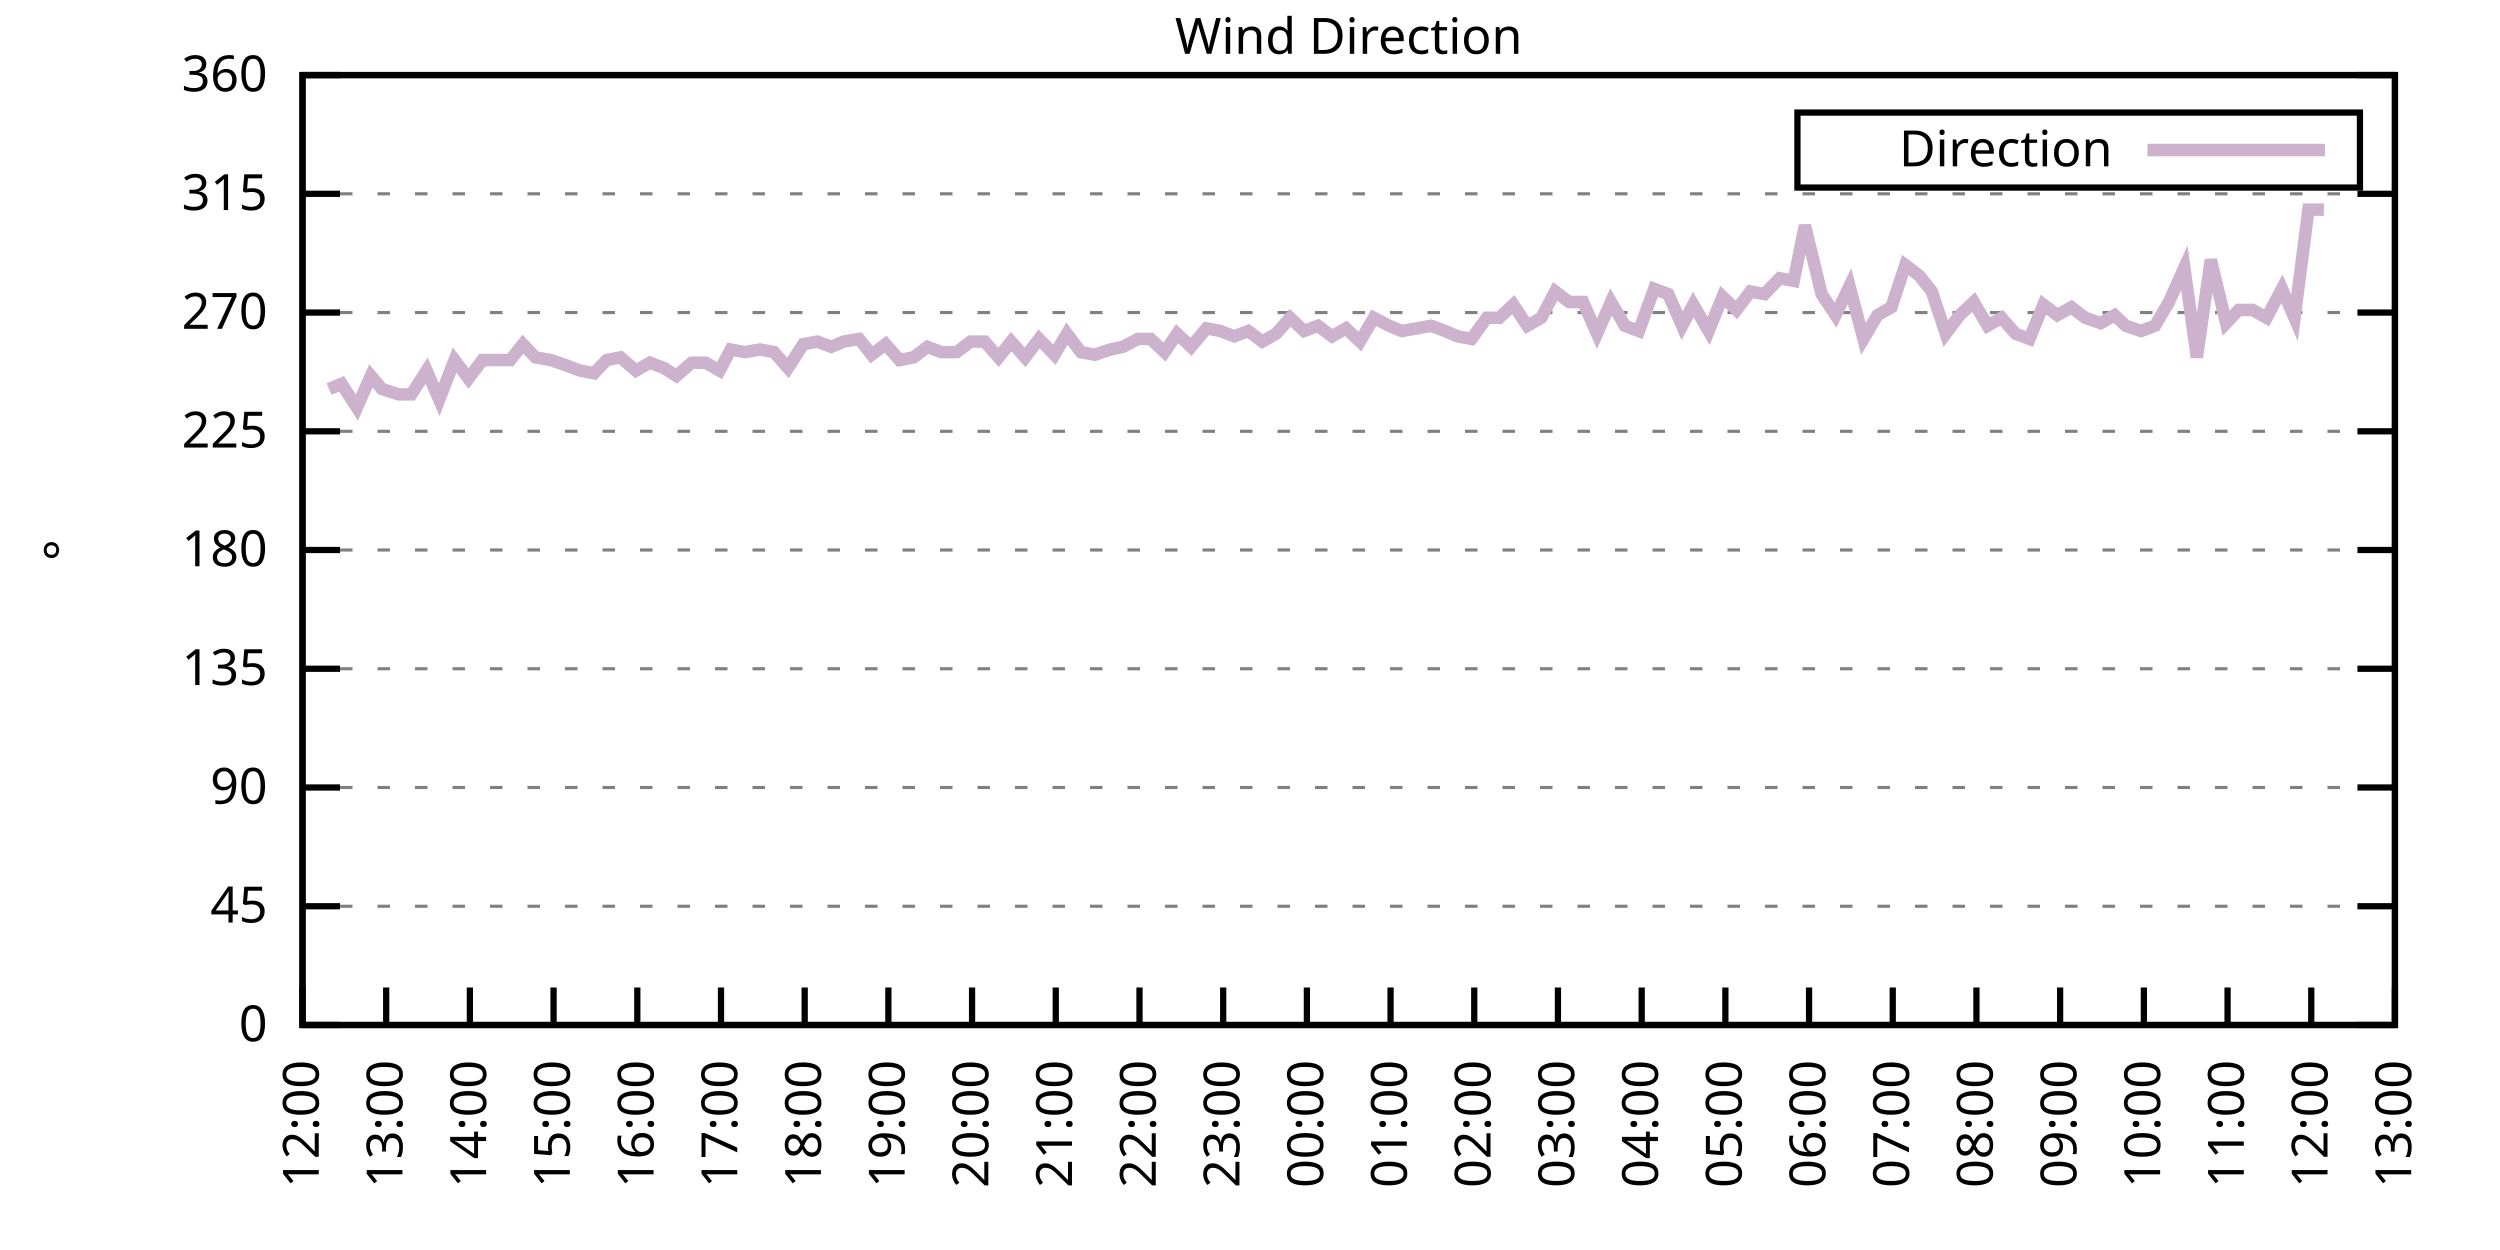
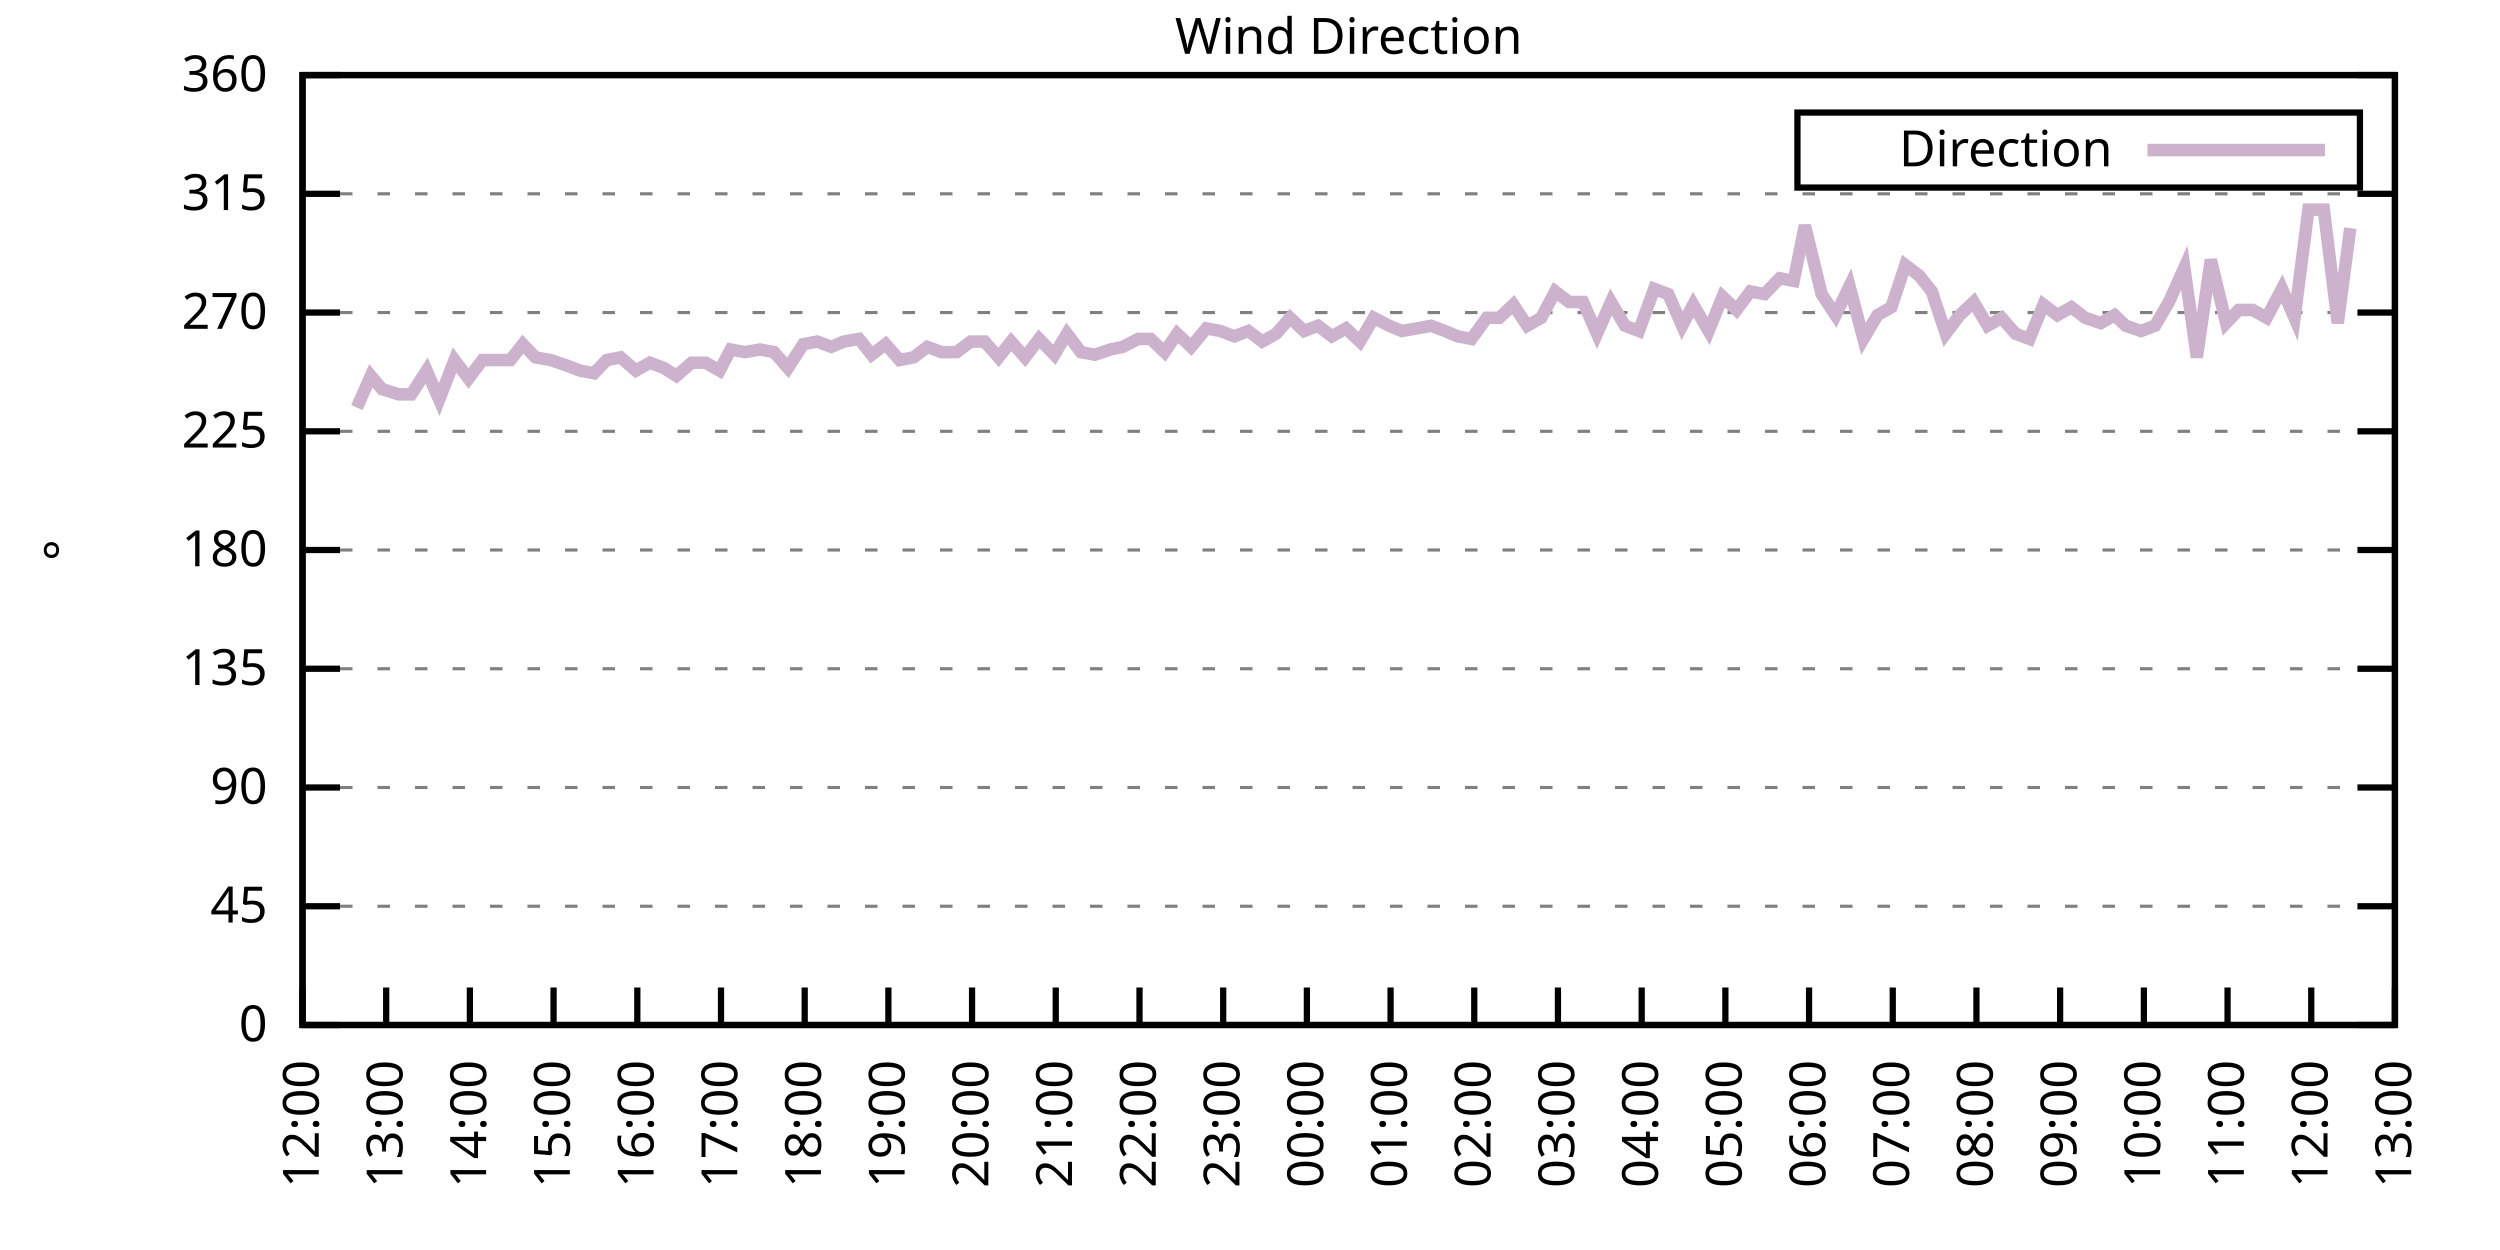
<svg xmlns="http://www.w3.org/2000/svg" xmlns:xlink="http://www.w3.org/1999/xlink" width="400" height="200" viewBox="0 0 400 200">
  <g id="gnuplot_canvas">
    <rect x="0" y="0" width="400" height="200" fill="none" />
    <defs>
      <circle id="gpDot" r="0.5" stroke-width="0.5" stroke="currentColor" />
      <path id="gpPt0" stroke-width="0.333" stroke="currentColor" d="M-1,0 h2 M0,-1 v2" />
      <path id="gpPt1" stroke-width="0.333" stroke="currentColor" d="M-1,-1 L1,1 M1,-1 L-1,1" />
      <path id="gpPt2" stroke-width="0.333" stroke="currentColor" d="M-1,0 L1,0 M0,-1 L0,1 M-1,-1 L1,1 M-1,1 L1,-1" />
      <rect id="gpPt3" stroke-width="0.333" stroke="currentColor" x="-1" y="-1" width="2" height="2" />
      <rect id="gpPt4" stroke-width="0.333" stroke="currentColor" fill="currentColor" x="-1" y="-1" width="2" height="2" />
      <circle id="gpPt5" stroke-width="0.333" stroke="currentColor" cx="0" cy="0" r="1" />
      <use xlink:href="#gpPt5" id="gpPt6" fill="currentColor" stroke="none" />
      <path id="gpPt7" stroke-width="0.333" stroke="currentColor" d="M0,-1.33 L-1.33,0.67 L1.33,0.67 z" />
      <use xlink:href="#gpPt7" id="gpPt8" fill="currentColor" stroke="none" />
      <use xlink:href="#gpPt7" id="gpPt9" stroke="currentColor" transform="rotate(180)" />
      <use xlink:href="#gpPt9" id="gpPt10" fill="currentColor" stroke="none" />
      <use xlink:href="#gpPt3" id="gpPt11" stroke="currentColor" transform="rotate(45)" />
      <use xlink:href="#gpPt11" id="gpPt12" fill="currentColor" stroke="none" />
      <path id="gpPt13" stroke-width="0.333" stroke="currentColor" d="M0,1.330 L1.265,0.411 L0.782,-1.067 L-0.782,-1.076 L-1.265,0.411 z" />
      <use xlink:href="#gpPt13" id="gpPt14" fill="currentColor" stroke="none" />
      <filter id="textbox" filterUnits="objectBoundingBox" x="0" y="0" height="1" width="1">
        <feFlood flood-color="white" flood-opacity="1" result="bgnd" />
        <feComposite in="SourceGraphic" in2="bgnd" operator="atop" />
      </filter>
      <filter id="greybox" filterUnits="objectBoundingBox" x="0" y="0" height="1" width="1">
        <feFlood flood-color="lightgrey" flood-opacity="1" result="grey" />
        <feComposite in="SourceGraphic" in2="grey" operator="atop" />
      </filter>
    </defs>
    <g fill="none" color="white" stroke="currentColor" stroke-width="1.00" stroke-linecap="butt" stroke-linejoin="miter">
</g>
    <g fill="none" color="black" stroke="currentColor" stroke-width="1.00" stroke-linecap="butt" stroke-linejoin="miter">
      <g stroke="none" shape-rendering="crispEdges">
        <polygon fill="rgb(255, 255, 255)" points="48.40,164.00 383.18,164.00 383.18,12.02 48.40,12.02 " />
      </g>
    </g>
    <g fill="none" color="black" stroke="currentColor" stroke-width="1.00" stroke-linecap="butt" stroke-linejoin="miter">
</g>
    <g fill="none" color="black" stroke="black" stroke-width="0.50" stroke-linecap="butt" stroke-linejoin="miter">
</g>
    <g fill="none" color="gray" stroke="currentColor" stroke-width="0.50" stroke-linecap="butt" stroke-linejoin="miter">
      <path stroke="gray" stroke-dasharray="2,4" class="gridline" d="M48.40,164.00 L383.19,164.00  " />
    </g>
    <g fill="none" color="gray" stroke="gray" stroke-width="1.00" stroke-linecap="butt" stroke-linejoin="miter">
</g>
    <g fill="none" color="black" stroke="currentColor" stroke-width="1.00" stroke-linecap="butt" stroke-linejoin="miter">
      <path stroke="black" d="M48.40,164.00 L54.40,164.00 M383.19,164.00 L377.19,164.00  " />
      <g transform="translate(42.80,166.60)" stroke="none" fill="black" font-family="Sans" font-size="8.00" text-anchor="end">
        <text>
          <tspan font-family="Sans"> 0</tspan>
        </text>
      </g>
    </g>
    <g fill="none" color="black" stroke="currentColor" stroke-width="1.00" stroke-linecap="butt" stroke-linejoin="miter">
</g>
    <g fill="none" color="black" stroke="black" stroke-width="0.50" stroke-linecap="butt" stroke-linejoin="miter">
</g>
    <g fill="none" color="gray" stroke="currentColor" stroke-width="0.50" stroke-linecap="butt" stroke-linejoin="miter">
      <path stroke="gray" stroke-dasharray="2,4" class="gridline" d="M48.40,145.00 L383.19,145.00  " />
    </g>
    <g fill="none" color="gray" stroke="gray" stroke-width="1.00" stroke-linecap="butt" stroke-linejoin="miter">
</g>
    <g fill="none" color="black" stroke="currentColor" stroke-width="1.00" stroke-linecap="butt" stroke-linejoin="miter">
      <path stroke="black" d="M48.40,145.00 L54.40,145.00 M383.19,145.00 L377.19,145.00  " />
      <g transform="translate(42.80,147.60)" stroke="none" fill="black" font-family="Sans" font-size="8.00" text-anchor="end">
        <text>
          <tspan font-family="Sans"> 45</tspan>
        </text>
      </g>
    </g>
    <g fill="none" color="black" stroke="currentColor" stroke-width="1.00" stroke-linecap="butt" stroke-linejoin="miter">
</g>
    <g fill="none" color="black" stroke="black" stroke-width="0.50" stroke-linecap="butt" stroke-linejoin="miter">
</g>
    <g fill="none" color="gray" stroke="currentColor" stroke-width="0.50" stroke-linecap="butt" stroke-linejoin="miter">
      <path stroke="gray" stroke-dasharray="2,4" class="gridline" d="M48.40,126.00 L383.19,126.00  " />
    </g>
    <g fill="none" color="gray" stroke="gray" stroke-width="1.00" stroke-linecap="butt" stroke-linejoin="miter">
</g>
    <g fill="none" color="black" stroke="currentColor" stroke-width="1.00" stroke-linecap="butt" stroke-linejoin="miter">
      <path stroke="black" d="M48.40,126.00 L54.40,126.00 M383.19,126.00 L377.19,126.00  " />
      <g transform="translate(42.80,128.60)" stroke="none" fill="black" font-family="Sans" font-size="8.00" text-anchor="end">
        <text>
          <tspan font-family="Sans"> 90</tspan>
        </text>
      </g>
    </g>
    <g fill="none" color="black" stroke="currentColor" stroke-width="1.00" stroke-linecap="butt" stroke-linejoin="miter">
</g>
    <g fill="none" color="black" stroke="black" stroke-width="0.50" stroke-linecap="butt" stroke-linejoin="miter">
</g>
    <g fill="none" color="gray" stroke="currentColor" stroke-width="0.50" stroke-linecap="butt" stroke-linejoin="miter">
      <path stroke="gray" stroke-dasharray="2,4" class="gridline" d="M48.40,107.00 L383.19,107.00  " />
    </g>
    <g fill="none" color="gray" stroke="gray" stroke-width="1.00" stroke-linecap="butt" stroke-linejoin="miter">
</g>
    <g fill="none" color="black" stroke="currentColor" stroke-width="1.00" stroke-linecap="butt" stroke-linejoin="miter">
      <path stroke="black" d="M48.40,107.00 L54.40,107.00 M383.19,107.00 L377.19,107.00  " />
      <g transform="translate(42.80,109.60)" stroke="none" fill="black" font-family="Sans" font-size="8.00" text-anchor="end">
        <text>
          <tspan font-family="Sans"> 135</tspan>
        </text>
      </g>
    </g>
    <g fill="none" color="black" stroke="currentColor" stroke-width="1.00" stroke-linecap="butt" stroke-linejoin="miter">
</g>
    <g fill="none" color="black" stroke="black" stroke-width="0.50" stroke-linecap="butt" stroke-linejoin="miter">
</g>
    <g fill="none" color="gray" stroke="currentColor" stroke-width="0.50" stroke-linecap="butt" stroke-linejoin="miter">
      <path stroke="gray" stroke-dasharray="2,4" class="gridline" d="M48.40,88.00 L383.19,88.00  " />
    </g>
    <g fill="none" color="gray" stroke="gray" stroke-width="1.00" stroke-linecap="butt" stroke-linejoin="miter">
</g>
    <g fill="none" color="black" stroke="currentColor" stroke-width="1.00" stroke-linecap="butt" stroke-linejoin="miter">
      <path stroke="black" d="M48.40,88.00 L54.40,88.00 M383.19,88.00 L377.19,88.00  " />
      <g transform="translate(42.80,90.60)" stroke="none" fill="black" font-family="Sans" font-size="8.00" text-anchor="end">
        <text>
          <tspan font-family="Sans"> 180</tspan>
        </text>
      </g>
    </g>
    <g fill="none" color="black" stroke="currentColor" stroke-width="1.00" stroke-linecap="butt" stroke-linejoin="miter">
</g>
    <g fill="none" color="black" stroke="black" stroke-width="0.50" stroke-linecap="butt" stroke-linejoin="miter">
</g>
    <g fill="none" color="gray" stroke="currentColor" stroke-width="0.50" stroke-linecap="butt" stroke-linejoin="miter">
      <path stroke="gray" stroke-dasharray="2,4" class="gridline" d="M48.40,69.01 L383.19,69.01  " />
    </g>
    <g fill="none" color="gray" stroke="gray" stroke-width="1.00" stroke-linecap="butt" stroke-linejoin="miter">
</g>
    <g fill="none" color="black" stroke="currentColor" stroke-width="1.00" stroke-linecap="butt" stroke-linejoin="miter">
      <path stroke="black" d="M48.40,69.01 L54.40,69.01 M383.19,69.01 L377.19,69.01  " />
      <g transform="translate(42.80,71.61)" stroke="none" fill="black" font-family="Sans" font-size="8.00" text-anchor="end">
        <text>
          <tspan font-family="Sans"> 225</tspan>
        </text>
      </g>
    </g>
    <g fill="none" color="black" stroke="currentColor" stroke-width="1.00" stroke-linecap="butt" stroke-linejoin="miter">
</g>
    <g fill="none" color="black" stroke="black" stroke-width="0.50" stroke-linecap="butt" stroke-linejoin="miter">
</g>
    <g fill="none" color="gray" stroke="currentColor" stroke-width="0.50" stroke-linecap="butt" stroke-linejoin="miter">
      <path stroke="gray" stroke-dasharray="2,4" class="gridline" d="M48.40,50.01 L383.19,50.01  " />
    </g>
    <g fill="none" color="gray" stroke="gray" stroke-width="1.00" stroke-linecap="butt" stroke-linejoin="miter">
</g>
    <g fill="none" color="black" stroke="currentColor" stroke-width="1.00" stroke-linecap="butt" stroke-linejoin="miter">
      <path stroke="black" d="M48.40,50.01 L54.40,50.01 M383.19,50.01 L377.19,50.01  " />
      <g transform="translate(42.80,52.61)" stroke="none" fill="black" font-family="Sans" font-size="8.00" text-anchor="end">
        <text>
          <tspan font-family="Sans"> 270</tspan>
        </text>
      </g>
    </g>
    <g fill="none" color="black" stroke="currentColor" stroke-width="1.00" stroke-linecap="butt" stroke-linejoin="miter">
</g>
    <g fill="none" color="black" stroke="black" stroke-width="0.50" stroke-linecap="butt" stroke-linejoin="miter">
</g>
    <g fill="none" color="gray" stroke="currentColor" stroke-width="0.50" stroke-linecap="butt" stroke-linejoin="miter">
      <path stroke="gray" stroke-dasharray="2,4" class="gridline" d="M48.40,31.01 L383.19,31.01  " />
    </g>
    <g fill="none" color="gray" stroke="gray" stroke-width="1.00" stroke-linecap="butt" stroke-linejoin="miter">
</g>
    <g fill="none" color="black" stroke="currentColor" stroke-width="1.00" stroke-linecap="butt" stroke-linejoin="miter">
      <path stroke="black" d="M48.40,31.01 L54.40,31.01 M383.19,31.01 L377.19,31.01  " />
      <g transform="translate(42.80,33.61)" stroke="none" fill="black" font-family="Sans" font-size="8.00" text-anchor="end">
        <text>
          <tspan font-family="Sans"> 315</tspan>
        </text>
      </g>
    </g>
    <g fill="none" color="black" stroke="currentColor" stroke-width="1.00" stroke-linecap="butt" stroke-linejoin="miter">
</g>
    <g fill="none" color="black" stroke="black" stroke-width="0.50" stroke-linecap="butt" stroke-linejoin="miter">
</g>
    <g fill="none" color="gray" stroke="currentColor" stroke-width="0.50" stroke-linecap="butt" stroke-linejoin="miter">
      <path stroke="gray" stroke-dasharray="2,4" class="gridline" d="M48.40,12.01 L383.19,12.01  " />
    </g>
    <g fill="none" color="gray" stroke="gray" stroke-width="1.00" stroke-linecap="butt" stroke-linejoin="miter">
</g>
    <g fill="none" color="black" stroke="currentColor" stroke-width="1.00" stroke-linecap="butt" stroke-linejoin="miter">
      <path stroke="black" d="M48.40,12.01 L54.40,12.01 M383.19,12.01 L377.19,12.01  " />
      <g transform="translate(42.80,14.61)" stroke="none" fill="black" font-family="Sans" font-size="8.00" text-anchor="end">
        <text>
          <tspan font-family="Sans"> 360</tspan>
        </text>
      </g>
    </g>
    <g fill="none" color="black" stroke="currentColor" stroke-width="1.00" stroke-linecap="butt" stroke-linejoin="miter">
      <path stroke="black" d="M48.40,164.00 L48.40,158.00  " />
      <g transform="translate(51.00,169.60) rotate(270.00)" stroke="none" fill="black" font-family="Sans" font-size="8.00" text-anchor="end">
        <text>
          <tspan font-family="Sans">12:00</tspan>
        </text>
      </g>
    </g>
    <g fill="none" color="black" stroke="currentColor" stroke-width="1.00" stroke-linecap="butt" stroke-linejoin="miter">
      <path stroke="black" d="M61.79,164.00 L61.79,158.00  " />
      <g transform="translate(64.39,169.60) rotate(270.00)" stroke="none" fill="black" font-family="Sans" font-size="8.00" text-anchor="end">
        <text>
          <tspan font-family="Sans">13:00</tspan>
        </text>
      </g>
    </g>
    <g fill="none" color="black" stroke="currentColor" stroke-width="1.00" stroke-linecap="butt" stroke-linejoin="miter">
      <path stroke="black" d="M75.18,164.00 L75.18,158.00  " />
      <g transform="translate(77.78,169.60) rotate(270.00)" stroke="none" fill="black" font-family="Sans" font-size="8.00" text-anchor="end">
        <text>
          <tspan font-family="Sans">14:00</tspan>
        </text>
      </g>
    </g>
    <g fill="none" color="black" stroke="currentColor" stroke-width="1.00" stroke-linecap="butt" stroke-linejoin="miter">
      <path stroke="black" d="M88.57,164.00 L88.57,158.00  " />
      <g transform="translate(91.17,169.60) rotate(270.00)" stroke="none" fill="black" font-family="Sans" font-size="8.00" text-anchor="end">
        <text>
          <tspan font-family="Sans">15:00</tspan>
        </text>
      </g>
    </g>
    <g fill="none" color="black" stroke="currentColor" stroke-width="1.00" stroke-linecap="butt" stroke-linejoin="miter">
      <path stroke="black" d="M101.97,164.00 L101.97,158.00  " />
      <g transform="translate(104.57,169.60) rotate(270.00)" stroke="none" fill="black" font-family="Sans" font-size="8.00" text-anchor="end">
        <text>
          <tspan font-family="Sans">16:00</tspan>
        </text>
      </g>
    </g>
    <g fill="none" color="black" stroke="currentColor" stroke-width="1.00" stroke-linecap="butt" stroke-linejoin="miter">
      <path stroke="black" d="M115.36,164.00 L115.36,158.00  " />
      <g transform="translate(117.96,169.60) rotate(270.00)" stroke="none" fill="black" font-family="Sans" font-size="8.00" text-anchor="end">
        <text>
          <tspan font-family="Sans">17:00</tspan>
        </text>
      </g>
    </g>
    <g fill="none" color="black" stroke="currentColor" stroke-width="1.00" stroke-linecap="butt" stroke-linejoin="miter">
      <path stroke="black" d="M128.75,164.00 L128.75,158.00  " />
      <g transform="translate(131.35,169.60) rotate(270.00)" stroke="none" fill="black" font-family="Sans" font-size="8.00" text-anchor="end">
        <text>
          <tspan font-family="Sans">18:00</tspan>
        </text>
      </g>
    </g>
    <g fill="none" color="black" stroke="currentColor" stroke-width="1.00" stroke-linecap="butt" stroke-linejoin="miter">
      <path stroke="black" d="M142.14,164.00 L142.14,158.00  " />
      <g transform="translate(144.74,169.60) rotate(270.00)" stroke="none" fill="black" font-family="Sans" font-size="8.00" text-anchor="end">
        <text>
          <tspan font-family="Sans">19:00</tspan>
        </text>
      </g>
    </g>
    <g fill="none" color="black" stroke="currentColor" stroke-width="1.00" stroke-linecap="butt" stroke-linejoin="miter">
      <path stroke="black" d="M155.53,164.00 L155.53,158.00  " />
      <g transform="translate(158.13,169.60) rotate(270.00)" stroke="none" fill="black" font-family="Sans" font-size="8.00" text-anchor="end">
        <text>
          <tspan font-family="Sans">20:00</tspan>
        </text>
      </g>
    </g>
    <g fill="none" color="black" stroke="currentColor" stroke-width="1.00" stroke-linecap="butt" stroke-linejoin="miter">
      <path stroke="black" d="M168.92,164.00 L168.92,158.00  " />
      <g transform="translate(171.52,169.60) rotate(270.00)" stroke="none" fill="black" font-family="Sans" font-size="8.00" text-anchor="end">
        <text>
          <tspan font-family="Sans">21:00</tspan>
        </text>
      </g>
    </g>
    <g fill="none" color="black" stroke="currentColor" stroke-width="1.00" stroke-linecap="butt" stroke-linejoin="miter">
      <path stroke="black" d="M182.32,164.00 L182.32,158.00  " />
      <g transform="translate(184.92,169.60) rotate(270.00)" stroke="none" fill="black" font-family="Sans" font-size="8.00" text-anchor="end">
        <text>
          <tspan font-family="Sans">22:00</tspan>
        </text>
      </g>
    </g>
    <g fill="none" color="black" stroke="currentColor" stroke-width="1.00" stroke-linecap="butt" stroke-linejoin="miter">
      <path stroke="black" d="M195.71,164.00 L195.71,158.00  " />
      <g transform="translate(198.31,169.60) rotate(270.00)" stroke="none" fill="black" font-family="Sans" font-size="8.00" text-anchor="end">
        <text>
          <tspan font-family="Sans">23:00</tspan>
        </text>
      </g>
    </g>
    <g fill="none" color="black" stroke="currentColor" stroke-width="1.00" stroke-linecap="butt" stroke-linejoin="miter">
      <path stroke="black" d="M209.10,164.00 L209.10,158.00  " />
      <g transform="translate(211.70,169.60) rotate(270.00)" stroke="none" fill="black" font-family="Sans" font-size="8.00" text-anchor="end">
        <text>
          <tspan font-family="Sans">00:00</tspan>
        </text>
      </g>
    </g>
    <g fill="none" color="black" stroke="currentColor" stroke-width="1.00" stroke-linecap="butt" stroke-linejoin="miter">
      <path stroke="black" d="M222.49,164.00 L222.49,158.00  " />
      <g transform="translate(225.09,169.60) rotate(270.00)" stroke="none" fill="black" font-family="Sans" font-size="8.00" text-anchor="end">
        <text>
          <tspan font-family="Sans">01:00</tspan>
        </text>
      </g>
    </g>
    <g fill="none" color="black" stroke="currentColor" stroke-width="1.00" stroke-linecap="butt" stroke-linejoin="miter">
      <path stroke="black" d="M235.88,164.00 L235.88,158.00  " />
      <g transform="translate(238.48,169.60) rotate(270.00)" stroke="none" fill="black" font-family="Sans" font-size="8.00" text-anchor="end">
        <text>
          <tspan font-family="Sans">02:00</tspan>
        </text>
      </g>
    </g>
    <g fill="none" color="black" stroke="currentColor" stroke-width="1.00" stroke-linecap="butt" stroke-linejoin="miter">
      <path stroke="black" d="M249.27,164.00 L249.27,158.00  " />
      <g transform="translate(251.87,169.60) rotate(270.00)" stroke="none" fill="black" font-family="Sans" font-size="8.00" text-anchor="end">
        <text>
          <tspan font-family="Sans">03:00</tspan>
        </text>
      </g>
    </g>
    <g fill="none" color="black" stroke="currentColor" stroke-width="1.00" stroke-linecap="butt" stroke-linejoin="miter">
      <path stroke="black" d="M262.67,164.00 L262.67,158.00  " />
      <g transform="translate(265.27,169.60) rotate(270.00)" stroke="none" fill="black" font-family="Sans" font-size="8.00" text-anchor="end">
        <text>
          <tspan font-family="Sans">04:00</tspan>
        </text>
      </g>
    </g>
    <g fill="none" color="black" stroke="currentColor" stroke-width="1.00" stroke-linecap="butt" stroke-linejoin="miter">
      <path stroke="black" d="M276.06,164.00 L276.06,158.00  " />
      <g transform="translate(278.66,169.60) rotate(270.00)" stroke="none" fill="black" font-family="Sans" font-size="8.00" text-anchor="end">
        <text>
          <tspan font-family="Sans">05:00</tspan>
        </text>
      </g>
    </g>
    <g fill="none" color="black" stroke="currentColor" stroke-width="1.00" stroke-linecap="butt" stroke-linejoin="miter">
      <path stroke="black" d="M289.45,164.00 L289.45,158.00  " />
      <g transform="translate(292.05,169.60) rotate(270.00)" stroke="none" fill="black" font-family="Sans" font-size="8.00" text-anchor="end">
        <text>
          <tspan font-family="Sans">06:00</tspan>
        </text>
      </g>
    </g>
    <g fill="none" color="black" stroke="currentColor" stroke-width="1.00" stroke-linecap="butt" stroke-linejoin="miter">
      <path stroke="black" d="M302.84,164.00 L302.84,158.00  " />
      <g transform="translate(305.44,169.60) rotate(270.00)" stroke="none" fill="black" font-family="Sans" font-size="8.00" text-anchor="end">
        <text>
          <tspan font-family="Sans">07:00</tspan>
        </text>
      </g>
    </g>
    <g fill="none" color="black" stroke="currentColor" stroke-width="1.00" stroke-linecap="butt" stroke-linejoin="miter">
      <path stroke="black" d="M316.23,164.00 L316.23,158.00  " />
      <g transform="translate(318.83,169.60) rotate(270.00)" stroke="none" fill="black" font-family="Sans" font-size="8.00" text-anchor="end">
        <text>
          <tspan font-family="Sans">08:00</tspan>
        </text>
      </g>
    </g>
    <g fill="none" color="black" stroke="currentColor" stroke-width="1.00" stroke-linecap="butt" stroke-linejoin="miter">
      <path stroke="black" d="M329.62,164.00 L329.62,158.00  " />
      <g transform="translate(332.22,169.60) rotate(270.00)" stroke="none" fill="black" font-family="Sans" font-size="8.00" text-anchor="end">
        <text>
          <tspan font-family="Sans">09:00</tspan>
        </text>
      </g>
    </g>
    <g fill="none" color="black" stroke="currentColor" stroke-width="1.00" stroke-linecap="butt" stroke-linejoin="miter">
      <path stroke="black" d="M343.02,164.00 L343.02,158.00  " />
      <g transform="translate(345.62,169.60) rotate(270.00)" stroke="none" fill="black" font-family="Sans" font-size="8.00" text-anchor="end">
        <text>
          <tspan font-family="Sans">10:00</tspan>
        </text>
      </g>
    </g>
    <g fill="none" color="black" stroke="currentColor" stroke-width="1.00" stroke-linecap="butt" stroke-linejoin="miter">
      <path stroke="black" d="M356.41,164.00 L356.41,158.00  " />
      <g transform="translate(359.01,169.60) rotate(270.00)" stroke="none" fill="black" font-family="Sans" font-size="8.00" text-anchor="end">
        <text>
          <tspan font-family="Sans">11:00</tspan>
        </text>
      </g>
    </g>
    <g fill="none" color="black" stroke="currentColor" stroke-width="1.00" stroke-linecap="butt" stroke-linejoin="miter">
      <path stroke="black" d="M369.80,164.00 L369.80,158.00  " />
      <g transform="translate(372.40,169.60) rotate(270.00)" stroke="none" fill="black" font-family="Sans" font-size="8.00" text-anchor="end">
        <text>
          <tspan font-family="Sans">12:00</tspan>
        </text>
      </g>
    </g>
    <g fill="none" color="black" stroke="currentColor" stroke-width="1.00" stroke-linecap="butt" stroke-linejoin="miter">
      <path stroke="black" d="M383.19,164.00 L383.19,158.00  " />
      <g transform="translate(385.79,169.60) rotate(270.00)" stroke="none" fill="black" font-family="Sans" font-size="8.00" text-anchor="end">
        <text>
          <tspan font-family="Sans">13:00</tspan>
        </text>
      </g>
    </g>
    <g fill="none" color="black" stroke="currentColor" stroke-width="1.00" stroke-linecap="butt" stroke-linejoin="miter">
</g>
    <g fill="none" color="black" stroke="currentColor" stroke-width="1.00" stroke-linecap="butt" stroke-linejoin="miter">
      <path stroke="black" d="M48.40,12.01 L48.40,164.00 L383.19,164.00 L383.19,12.01 L48.40,12.01 Z  " />
    </g>
    <g fill="none" color="black" stroke="currentColor" stroke-width="1.00" stroke-linecap="butt" stroke-linejoin="miter">
</g>
    <g fill="none" color="black" stroke="currentColor" stroke-width="1.00" stroke-linecap="butt" stroke-linejoin="miter">
      <path stroke="black" d="M287.59,30.01 L287.59,18.01 L377.59,18.01 L377.59,30.01 L287.59,30.01 Z  " />
    </g>
    <g id="Wind_direction_plot_1">
      <g fill="none" color="white" stroke="black" stroke-width="2.00" stroke-linecap="butt" stroke-linejoin="miter">
</g>
      <g fill="none" color="black" stroke="currentColor" stroke-width="2.00" stroke-linecap="butt" stroke-linejoin="miter">
        <g transform="translate(337.99,26.61)" stroke="none" fill="black" font-family="Sans" font-size="8.00" text-anchor="end">
          <text>
            <tspan font-family="Sans">Direction</tspan>
          </text>
        </g>
      </g>
      <g fill="none" color="black" stroke="currentColor" stroke-width="2.00" stroke-linecap="butt" stroke-linejoin="miter">
-         <path stroke="rgb(204, 178, 204)" d="M343.59,24.01 L371.99,24.01 M52.64,62.25 L54.65,61.41 L57.10,65.21 L59.34,60.14 L61.12,62.25 L63.80,63.10   L65.81,63.10 L68.26,59.30 L70.27,63.94 L72.73,57.61 L74.96,60.56 L77.19,57.61 L79.42,57.61 L81.66,57.61   L83.66,55.07 L85.67,57.18 L88.13,57.61 L90.58,58.45 L92.82,59.30 L95.05,59.72 L97.06,57.61 L99.29,57.18   L101.74,59.30 L103.98,58.03 L106.21,58.87 L108.22,60.14 L110.67,58.03 L112.90,58.03 L115.13,59.30 L116.92,55.92   L119.15,56.34 L121.61,55.92 L123.84,56.34 L126.07,58.87 L128.53,55.07 L130.76,54.65 L132.99,55.50 L135.00,54.65   L137.45,54.23 L139.46,56.76 L141.69,55.07 L143.93,57.61 L146.16,57.18 L148.39,55.50 L150.62,56.34 L153.08,56.34   L155.31,54.65 L157.54,54.65 L159.77,57.18 L161.78,54.65 L164.01,57.18 L166.25,54.23 L168.70,56.76 L170.71,53.39   L172.94,56.34 L175.17,56.76 L177.63,55.92 L179.64,55.50 L182.09,54.23 L184.10,54.23 L186.33,56.34 L188.34,53.39   L190.57,55.50 L193.03,52.54 L195.26,52.96 L197.49,53.81 L199.73,52.96 L201.96,54.65 L204.19,53.39 L206.42,50.85   L208.65,52.96 L210.88,52.12 L213.12,53.81 L215.35,52.54 L217.58,54.65 L219.81,50.85 L222.27,52.12 L224.28,52.96   L226.73,52.54 L228.96,52.12 L231.20,52.96 L233.20,53.81 L235.44,54.23 L237.89,50.85 L239.90,50.85 L242.13,48.74   L244.36,52.12 L246.60,50.85 L248.83,46.63 L251.06,48.32 L253.29,48.32 L255.52,53.39 L257.76,48.32 L259.99,52.12   L262.22,52.96 L264.67,46.21 L266.91,47.05 L269.14,52.12 L270.92,48.74 L273.38,52.96 L275.61,47.47 L277.84,49.59   L280.07,46.63 L282.31,47.05 L284.76,44.52 L286.99,44.94 L288.78,36.08 L291.46,47.05 L293.69,50.43 L295.92,45.79   L298.15,54.23 L300.39,50.43 L302.62,49.16 L304.85,42.41 L307.08,44.10 L309.09,46.63 L311.32,53.39 L313.55,50.43   L315.79,48.32 L318.02,52.12 L320.25,50.85 L322.48,53.39 L324.71,54.23 L326.95,48.74 L329.18,50.43 L331.41,49.16   L333.64,50.85 L336.10,51.70 L338.33,50.43 L340.11,52.12 L342.57,52.96 L344.80,52.12 L347.03,48.32 L349.49,42.83   L351.50,57.18 L353.73,41.56 L356.18,51.70 L358.19,49.59 L360.42,49.59 L362.66,50.85 L365.11,46.21 L367.12,50.85   L369.35,33.54 L371.81,33.54  " />
+         <path stroke="rgb(204, 178, 204)" d="M343.59,24.01 L371.99,24.01 M57.10,65.21 L59.34,60.14 L61.12,62.25 L63.80,63.10 L65.81,63.10 L68.26,59.30   L70.27,63.94 L72.73,57.61 L74.96,60.56 L77.19,57.61 L79.42,57.61 L81.66,57.61 L83.66,55.07 L85.67,57.18   L88.13,57.61 L90.58,58.45 L92.82,59.30 L95.05,59.72 L97.06,57.61 L99.29,57.18 L101.74,59.30 L103.98,58.03   L106.21,58.87 L108.22,60.14 L110.67,58.03 L112.90,58.03 L115.13,59.30 L116.92,55.92 L119.15,56.34 L121.61,55.92   L123.84,56.34 L126.07,58.87 L128.53,55.07 L130.76,54.65 L132.99,55.50 L135.00,54.65 L137.45,54.23 L139.46,56.76   L141.69,55.07 L143.93,57.61 L146.16,57.18 L148.39,55.50 L150.62,56.34 L153.08,56.34 L155.31,54.65 L157.54,54.65   L159.77,57.18 L161.78,54.65 L164.01,57.18 L166.25,54.23 L168.70,56.76 L170.71,53.39 L172.94,56.34 L175.17,56.76   L177.63,55.92 L179.64,55.50 L182.09,54.23 L184.10,54.23 L186.33,56.34 L188.34,53.39 L190.57,55.50 L193.03,52.54   L195.26,52.96 L197.49,53.81 L199.73,52.96 L201.96,54.65 L204.19,53.39 L206.42,50.85 L208.65,52.96 L210.88,52.12   L213.12,53.81 L215.35,52.54 L217.58,54.65 L219.81,50.85 L222.27,52.12 L224.28,52.96 L226.73,52.54 L228.96,52.12   L231.20,52.96 L233.20,53.81 L235.44,54.23 L237.89,50.85 L239.90,50.85 L242.13,48.74 L244.36,52.12 L246.60,50.85   L248.83,46.63 L251.06,48.32 L253.29,48.32 L255.52,53.39 L257.76,48.32 L259.99,52.12 L262.22,52.96 L264.67,46.21   L266.91,47.05 L269.14,52.12 L270.92,48.74 L273.38,52.96 L275.61,47.47 L277.84,49.59 L280.07,46.63 L282.31,47.05   L284.76,44.52 L286.99,44.94 L288.78,36.08 L291.46,47.05 L293.69,50.43 L295.92,45.79 L298.15,54.23 L300.39,50.43   L302.62,49.16 L304.85,42.41 L307.08,44.10 L309.09,46.63 L311.32,53.39 L313.55,50.43 L315.79,48.32 L318.02,52.12   L320.25,50.85 L322.48,53.39 L324.71,54.23 L326.95,48.74 L329.18,50.43 L331.41,49.16 L333.64,50.85 L336.10,51.70   L338.33,50.43 L340.11,52.12 L342.57,52.96 L344.80,52.12 L347.03,48.32 L349.49,42.83 L351.50,57.18 L353.73,41.56   L356.18,51.70 L358.19,49.59 L360.42,49.59 L362.66,50.85 L365.11,46.21 L367.12,50.85 L369.35,33.54 L371.81,33.54   L374.04,51.70 L376.05,36.50  " />
      </g>
    </g>
    <g fill="none" color="black" stroke="currentColor" stroke-width="2.00" stroke-linecap="butt" stroke-linejoin="miter">
</g>
    <g fill="none" color="black" stroke="black" stroke-width="1.00" stroke-linecap="butt" stroke-linejoin="miter">
</g>
    <g fill="none" color="black" stroke="currentColor" stroke-width="1.00" stroke-linecap="butt" stroke-linejoin="miter">
      <path stroke="black" d="M48.40,12.01 L48.40,164.00 L383.19,164.00 L383.19,12.01 L48.40,12.01 Z  " />
      <g transform="translate(12.80,88.01) rotate(270.00)" stroke="none" fill="black" font-family="Sans" font-size="8.00" text-anchor="middle">
        <text>
          <tspan font-family="Sans">°</tspan>
        </text>
      </g>
    </g>
    <g fill="none" color="black" stroke="currentColor" stroke-width="1.00" stroke-linecap="butt" stroke-linejoin="miter">
</g>
    <g fill="none" color="black" stroke="currentColor" stroke-width="1.00" stroke-linecap="butt" stroke-linejoin="miter">
      <g transform="translate(215.79,8.61)" stroke="none" fill="black" font-family="Sans" font-size="8.00" text-anchor="middle">
        <text>
          <tspan font-family="Sans">Wind Direction</tspan>
        </text>
      </g>
    </g>
    <g fill="none" color="black" stroke="currentColor" stroke-width="1.00" stroke-linecap="butt" stroke-linejoin="miter">
</g>
  </g>
</svg>
